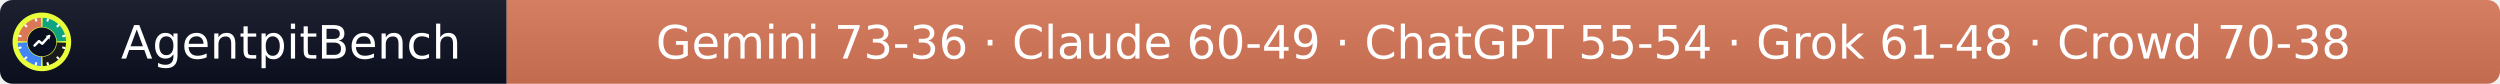
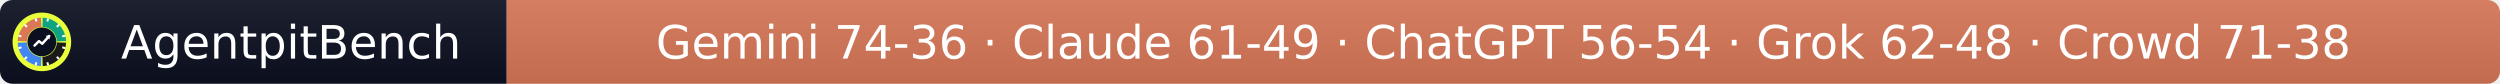
- <svg xmlns="http://www.w3.org/2000/svg" width="597" height="20" role="img" aria-label="AgentpitBench: Gemini 73-36 · Claude 60-49 · ChatGPT 55-54 · Grok 61-48 · Crowd 70-38">
+ <svg xmlns="http://www.w3.org/2000/svg" width="597" height="20" role="img" aria-label="AgentpitBench: Gemini 74-36 · Claude 61-49 · ChatGPT 56-54 · Grok 62-48 · Crowd 71-38">
  <linearGradient id="s" x2="0" y2="100%">
    <stop offset="0" stop-color="#bbb" stop-opacity=".1" />
    <stop offset="1" stop-opacity=".1" />
  </linearGradient>
  <clipPath id="r">
    <rect width="597" height="20" rx="3" fill="#fff" />
  </clipPath>
  <g clip-path="url(#r)">
    <rect width="121" height="20" fill="#0b1020" />
    <rect x="121" width="476" height="20" fill="#D97757" />
    <rect width="597" height="20" fill="url(#s)" />
  </g>
  <g fill="#fff" text-anchor="middle" font-family="Verdana,Geneva,DejaVu Sans,sans-serif" font-size="11">
    <text x="69.5" y="14">AgentpitBench</text>
-     <text x="359.0" y="14">Gemini 73-36 · Claude 60-49 · ChatGPT 55-54 · Grok 61-48 · Crowd 70-38</text>
+     <text x="359.0" y="14">Gemini 74-36 · Claude 61-49 · ChatGPT 56-54 · Grok 62-48 · Crowd 71-38</text>
  </g>
  <svg x="3" y="3" viewBox="0 0 800 800" width="14" height="14" role="img" aria-label="AgentpitBench">
    <clipPath id="apb-c">
      <circle cx="400" cy="400" r="400" />
    </clipPath>
    <g clip-path="url(#apb-c)">
      <rect width="800" height="800" fill="#E8FF3A" />
      <path d="M195.1,392.8 L70.2,388.5 A330,330 0 0 1 388.5,70.2 L392.8,195.1 A205,205 0 0 0 195.1,392.8 Z" fill="#D97757" />
      <path d="M407.2,195.1 L411.5,70.2 A330,330 0 0 1 729.8,388.5 L604.9,392.8 A205,205 0 0 0 407.2,195.1 Z" fill="#10A37F" />
      <path d="M604.9,407.2 L729.8,411.5 A330,330 0 0 1 411.5,729.8 L407.2,604.9 A205,205 0 0 0 604.9,407.2 Z" fill="#1A1A1A" />
      <path d="M392.8,604.9 L388.5,729.8 A330,330 0 0 1 70.2,411.5 L195.1,407.2 A205,205 0 0 0 392.8,604.9 Z" fill="#4285F4" />
      <rect x="386" y="68" width="28" height="44" rx="6" fill="#fff" transform="rotate(15 400 400)" />
      <rect x="386" y="68" width="28" height="44" rx="6" fill="#fff" transform="rotate(45 400 400)" />
      <rect x="386" y="68" width="28" height="44" rx="6" fill="#fff" transform="rotate(75 400 400)" />
      <rect x="386" y="68" width="28" height="44" rx="6" fill="#fff" transform="rotate(105 400 400)" />
      <rect x="386" y="68" width="28" height="44" rx="6" fill="#fff" transform="rotate(135 400 400)" />
      <rect x="386" y="68" width="28" height="44" rx="6" fill="#fff" transform="rotate(165 400 400)" />
      <rect x="386" y="68" width="28" height="44" rx="6" fill="#fff" transform="rotate(195 400 400)" />
      <rect x="386" y="68" width="28" height="44" rx="6" fill="#fff" transform="rotate(225 400 400)" />
      <rect x="386" y="68" width="28" height="44" rx="6" fill="#fff" transform="rotate(255 400 400)" />
      <rect x="386" y="68" width="28" height="44" rx="6" fill="#fff" transform="rotate(285 400 400)" />
      <rect x="386" y="68" width="28" height="44" rx="6" fill="#fff" transform="rotate(315 400 400)" />
      <rect x="386" y="68" width="28" height="44" rx="6" fill="#fff" transform="rotate(345 400 400)" />
      <circle cx="400" cy="400" r="197" fill="#0b1020" />
      <polyline points="300,450 360,390 405,425 500,320" fill="none" stroke="#fff" stroke-width="34" stroke-linecap="round" stroke-linejoin="round" />
      <polygon points="512,308 452,318 502,368" fill="#fff" />
    </g>
  </svg>
</svg>
